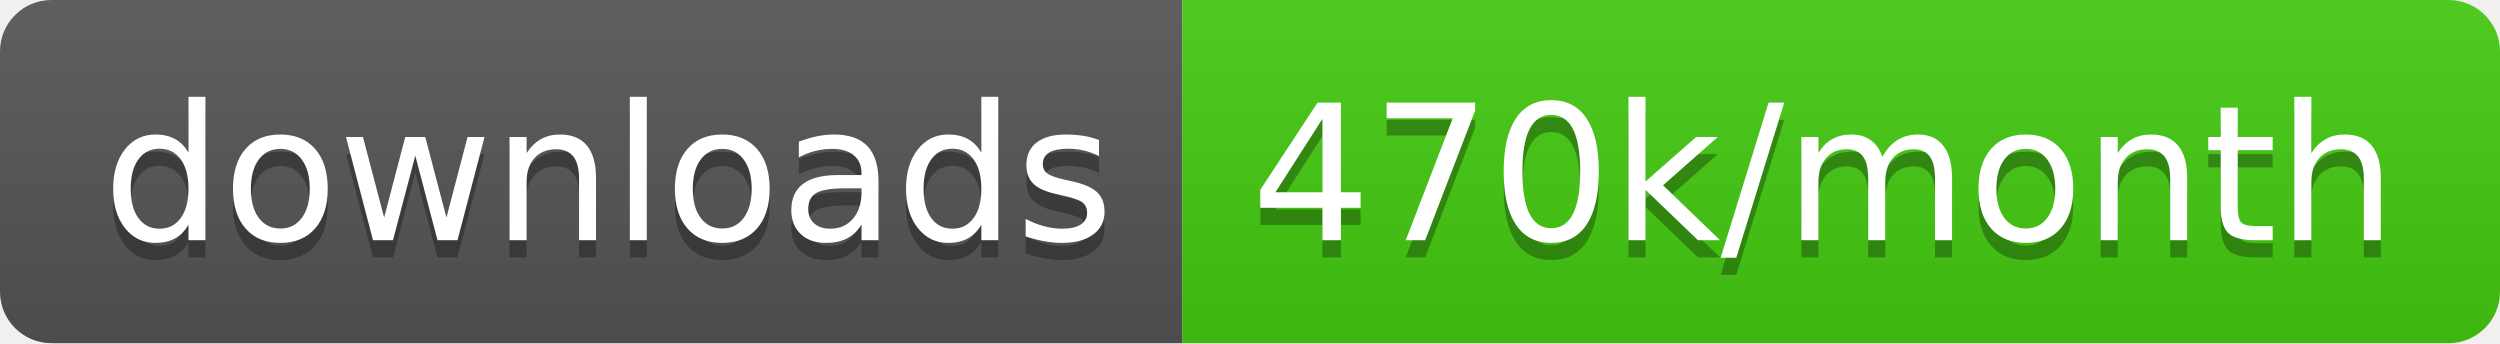
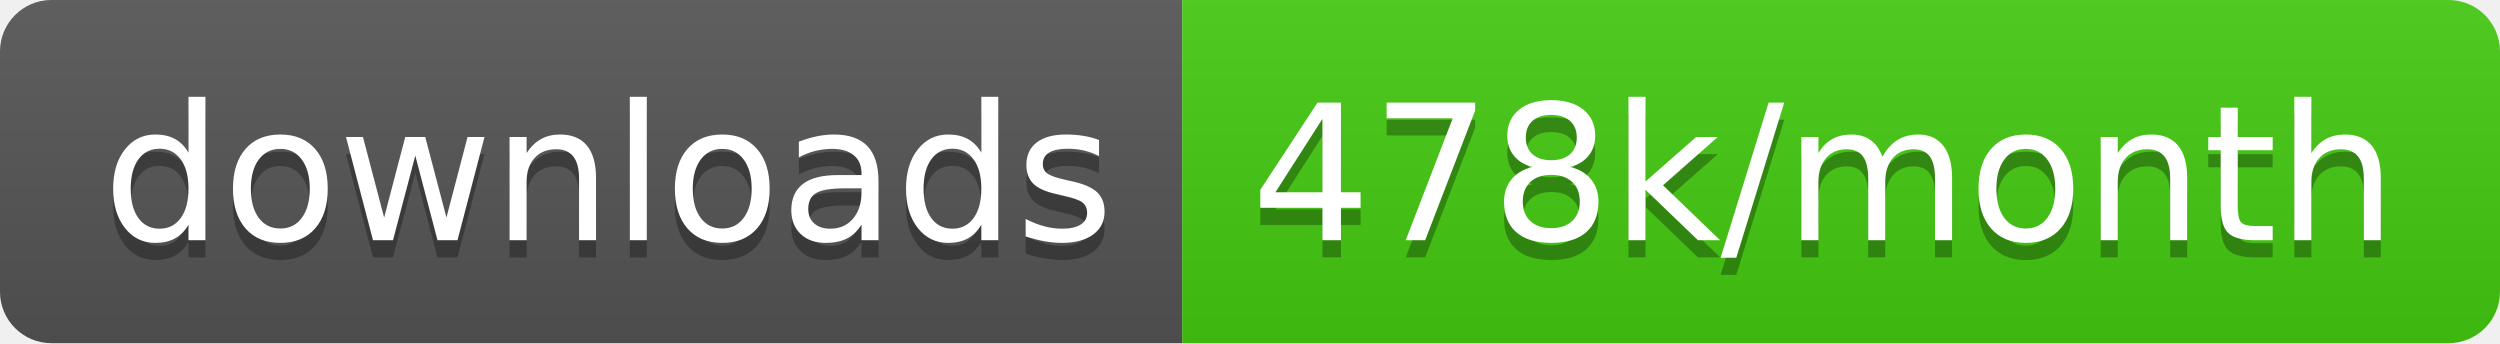
<svg xmlns="http://www.w3.org/2000/svg" width="145.7" height="20">
  <linearGradient id="smooth" x2="0" y2="100%">
    <stop offset="0" stop-color="#bbb" stop-opacity=".1" />
    <stop offset="1" stop-opacity=".1" />
  </linearGradient>
  <clipPath id="round">
    <rect width="145.7" height="20" rx="3" fill="#fff" />
  </clipPath>
  <g clip-path="url(#round)">
    <rect width="68.9" height="20" fill="#555" />
    <rect x="68.9" width="76.8" height="20" fill="#4c1" />
    <rect width="145.7" height="20" fill="url(#smooth)" />
  </g>
  <g fill="#fff" text-anchor="middle" font-family="DejaVu Sans,Verdana,Geneva,sans-serif" font-size="110">
    <text x="354.5" y="150" fill="#010101" fill-opacity=".3" transform="scale(0.1)" textLength="589.0" lengthAdjust="spacing">downloads</text>
    <text x="354.5" y="140" transform="scale(0.1)" textLength="589.0" lengthAdjust="spacing">downloads</text>
-     <text x="1063.0" y="150" fill="#010101" fill-opacity=".3" transform="scale(0.1)" textLength="668.0" lengthAdjust="spacing">470k/month</text>
-     <text x="1063.0" y="140" transform="scale(0.1)" textLength="668.0" lengthAdjust="spacing">470k/month</text>
+     <text x="1063.0" y="150" fill="#010101" fill-opacity=".3" transform="scale(0.1)" textLength="668.0" lengthAdjust="spacing">478k/month</text>
+     <text x="1063.0" y="140" transform="scale(0.1)" textLength="668.0" lengthAdjust="spacing">478k/month</text>
  </g>
</svg>
